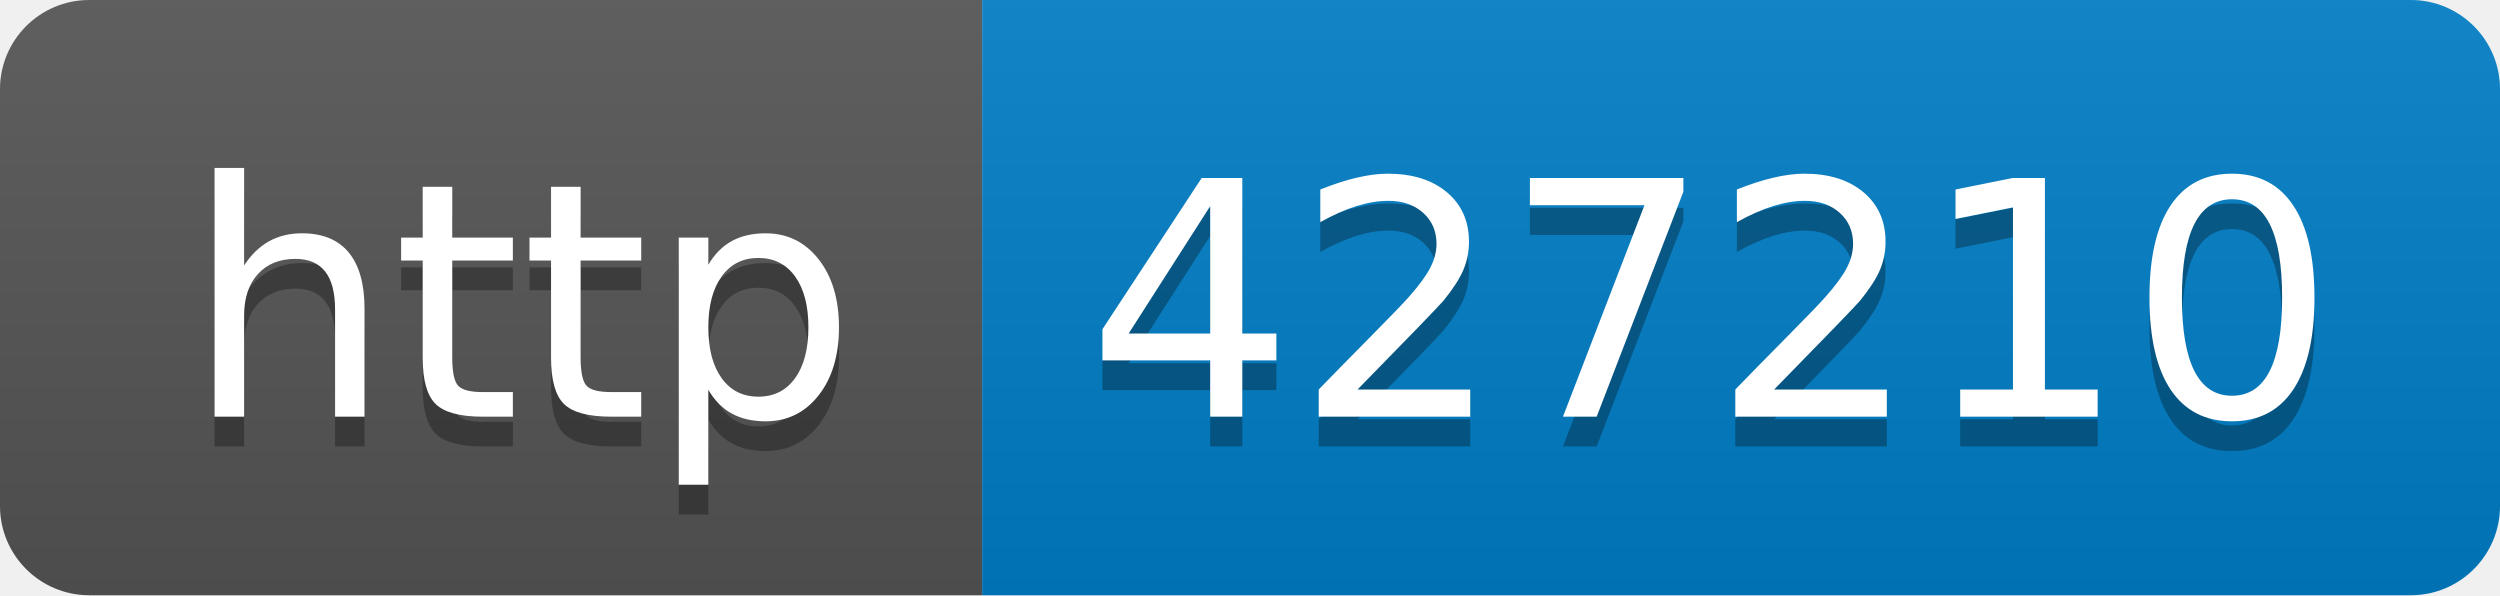
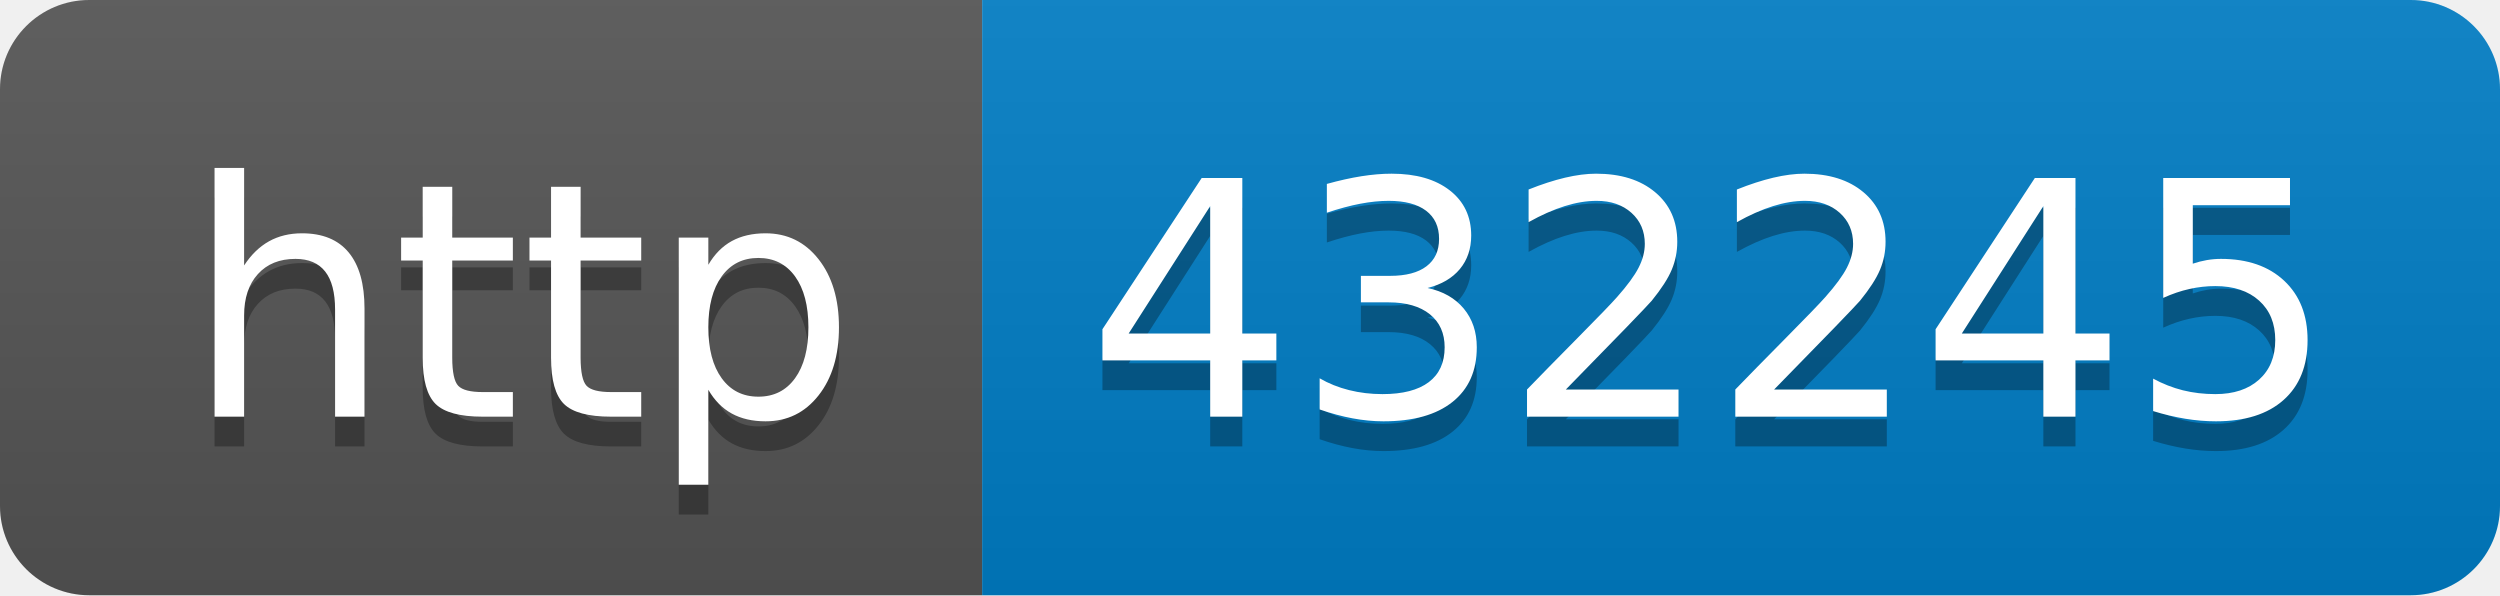
- <svg xmlns="http://www.w3.org/2000/svg" width="84" height="20" role="img" aria-label="http: 427210">
+ <svg xmlns="http://www.w3.org/2000/svg" width="84" height="20" role="img" aria-label="http: 432245">
  <linearGradient id="s" x2="0" y2="100%">
    <stop offset="0" stop-color="#bbb" stop-opacity=".1" />
    <stop offset="1" stop-opacity=".1" />
  </linearGradient>
  <clipPath id="r">
    <rect width="84" height="20" rx="3" fill="#fff" />
  </clipPath>
  <g clip-path="url(#r)">
    <rect width="33" height="20" fill="#555" />
    <rect x="33" width="51" height="20" fill="#007ec6" />
    <rect width="84" height="20" fill="url(#s)" />
  </g>
  <g fill="#fff" text-anchor="middle" font-family="Verdana,Geneva,DejaVu Sans,sans-serif" text-rendering="geometricPrecision" font-size="110">
    <text aria-hidden="true" x="175" y="150" fill="#010101" fill-opacity=".3" transform="scale(.1)" textLength="230">http</text>
    <text x="175" y="140" transform="scale(.1)" fill="#fff" textLength="230">http</text>
-     <text aria-hidden="true" x="575" y="150" fill="#010101" fill-opacity=".3" transform="scale(.1)" textLength="410">427210</text>
-     <text x="575" y="140" transform="scale(.1)" fill="#fff" textLength="410">427210</text>
+     <text aria-hidden="true" x="575" y="150" fill="#010101" fill-opacity=".3" transform="scale(.1)" textLength="410">432245</text>
+     <text x="575" y="140" transform="scale(.1)" fill="#fff" textLength="410">432245</text>
  </g>
</svg>
